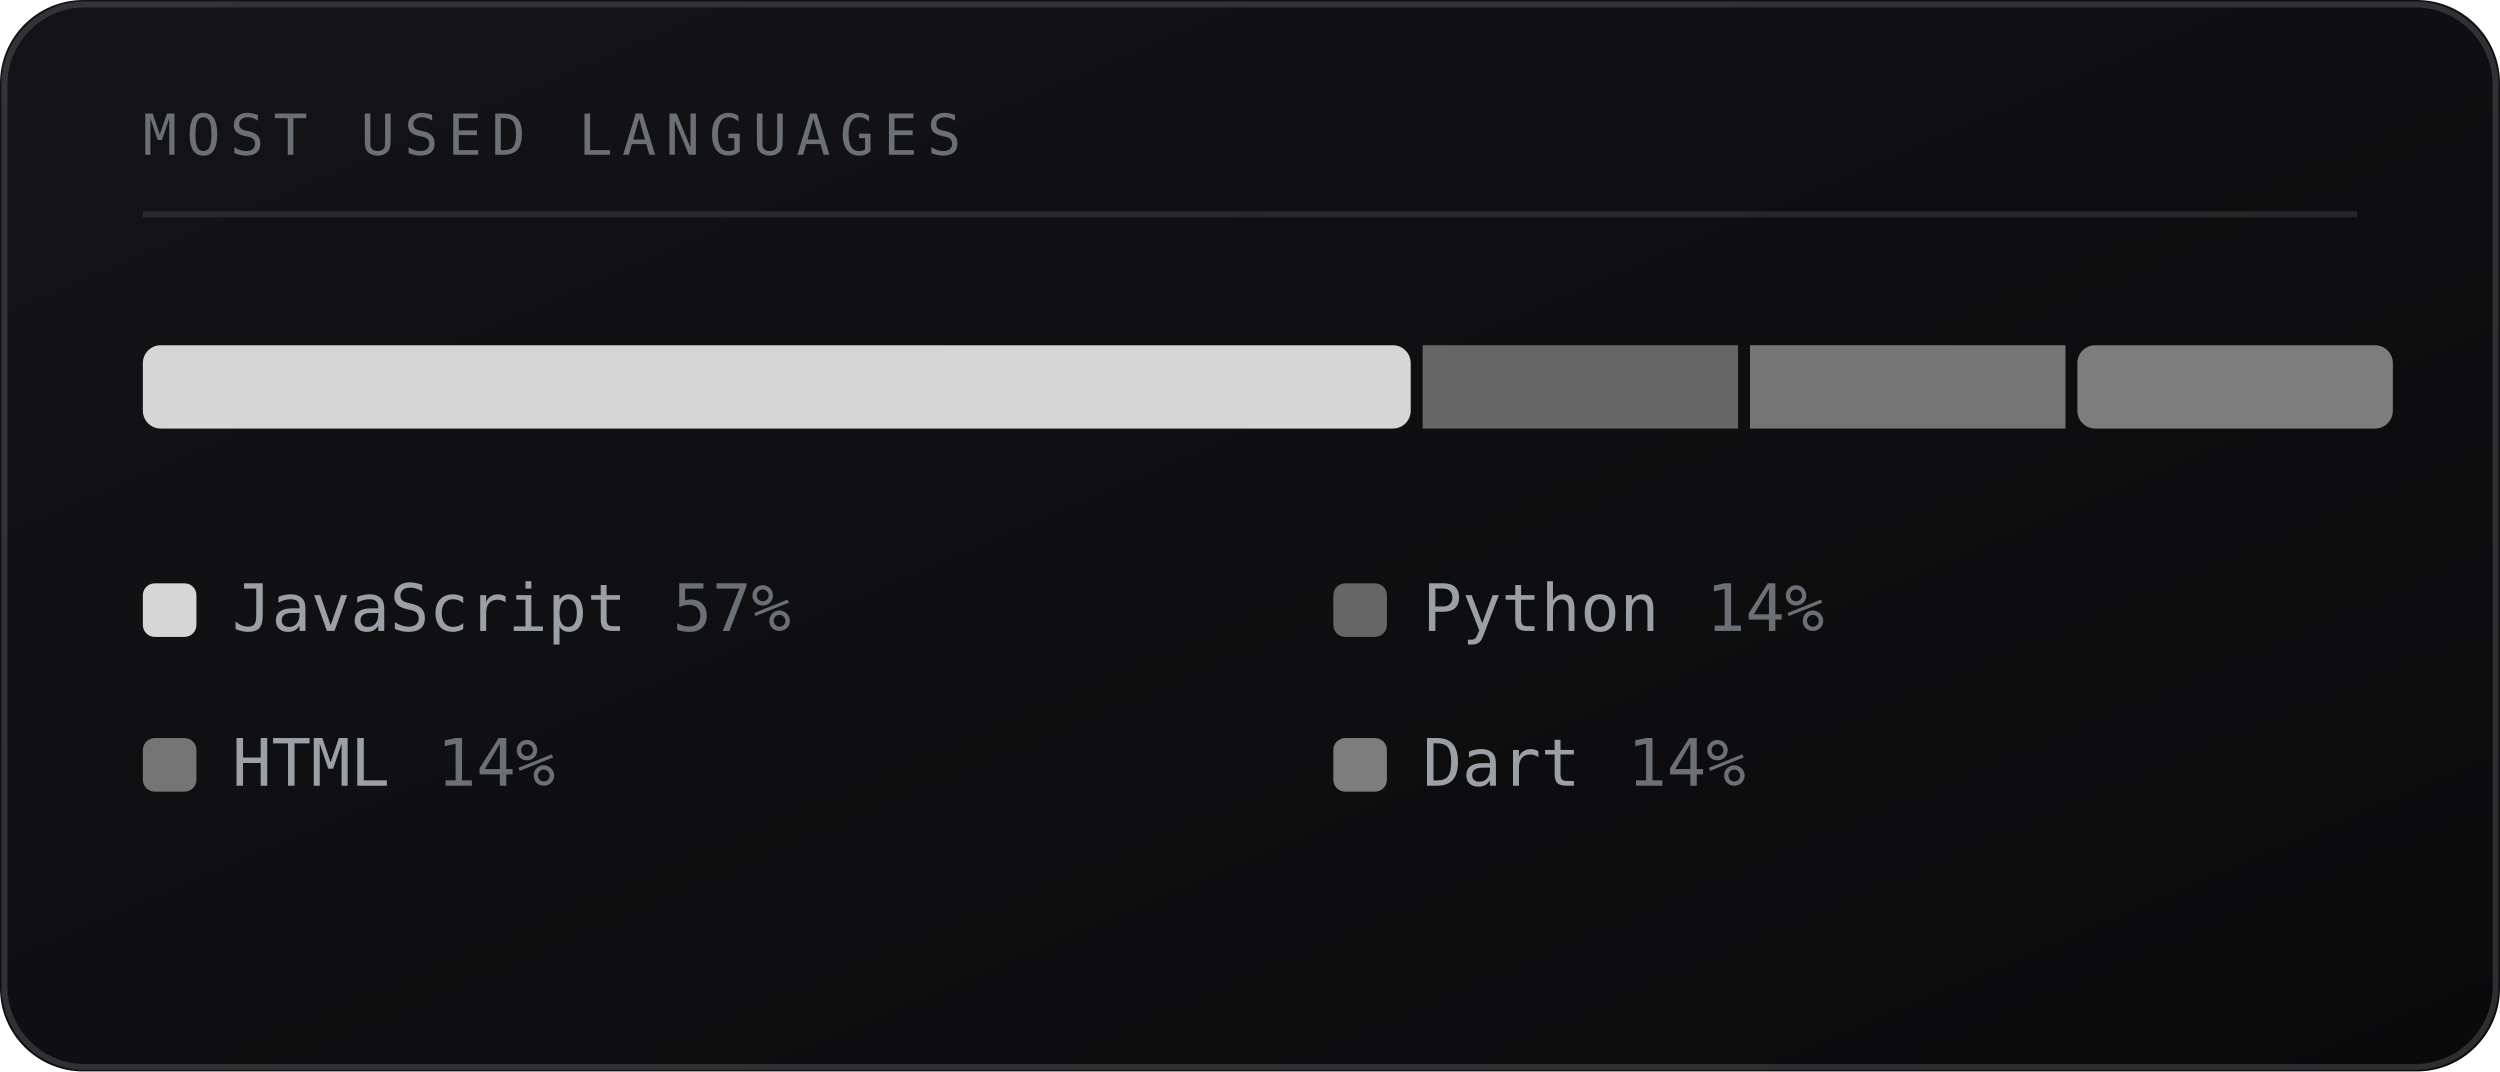
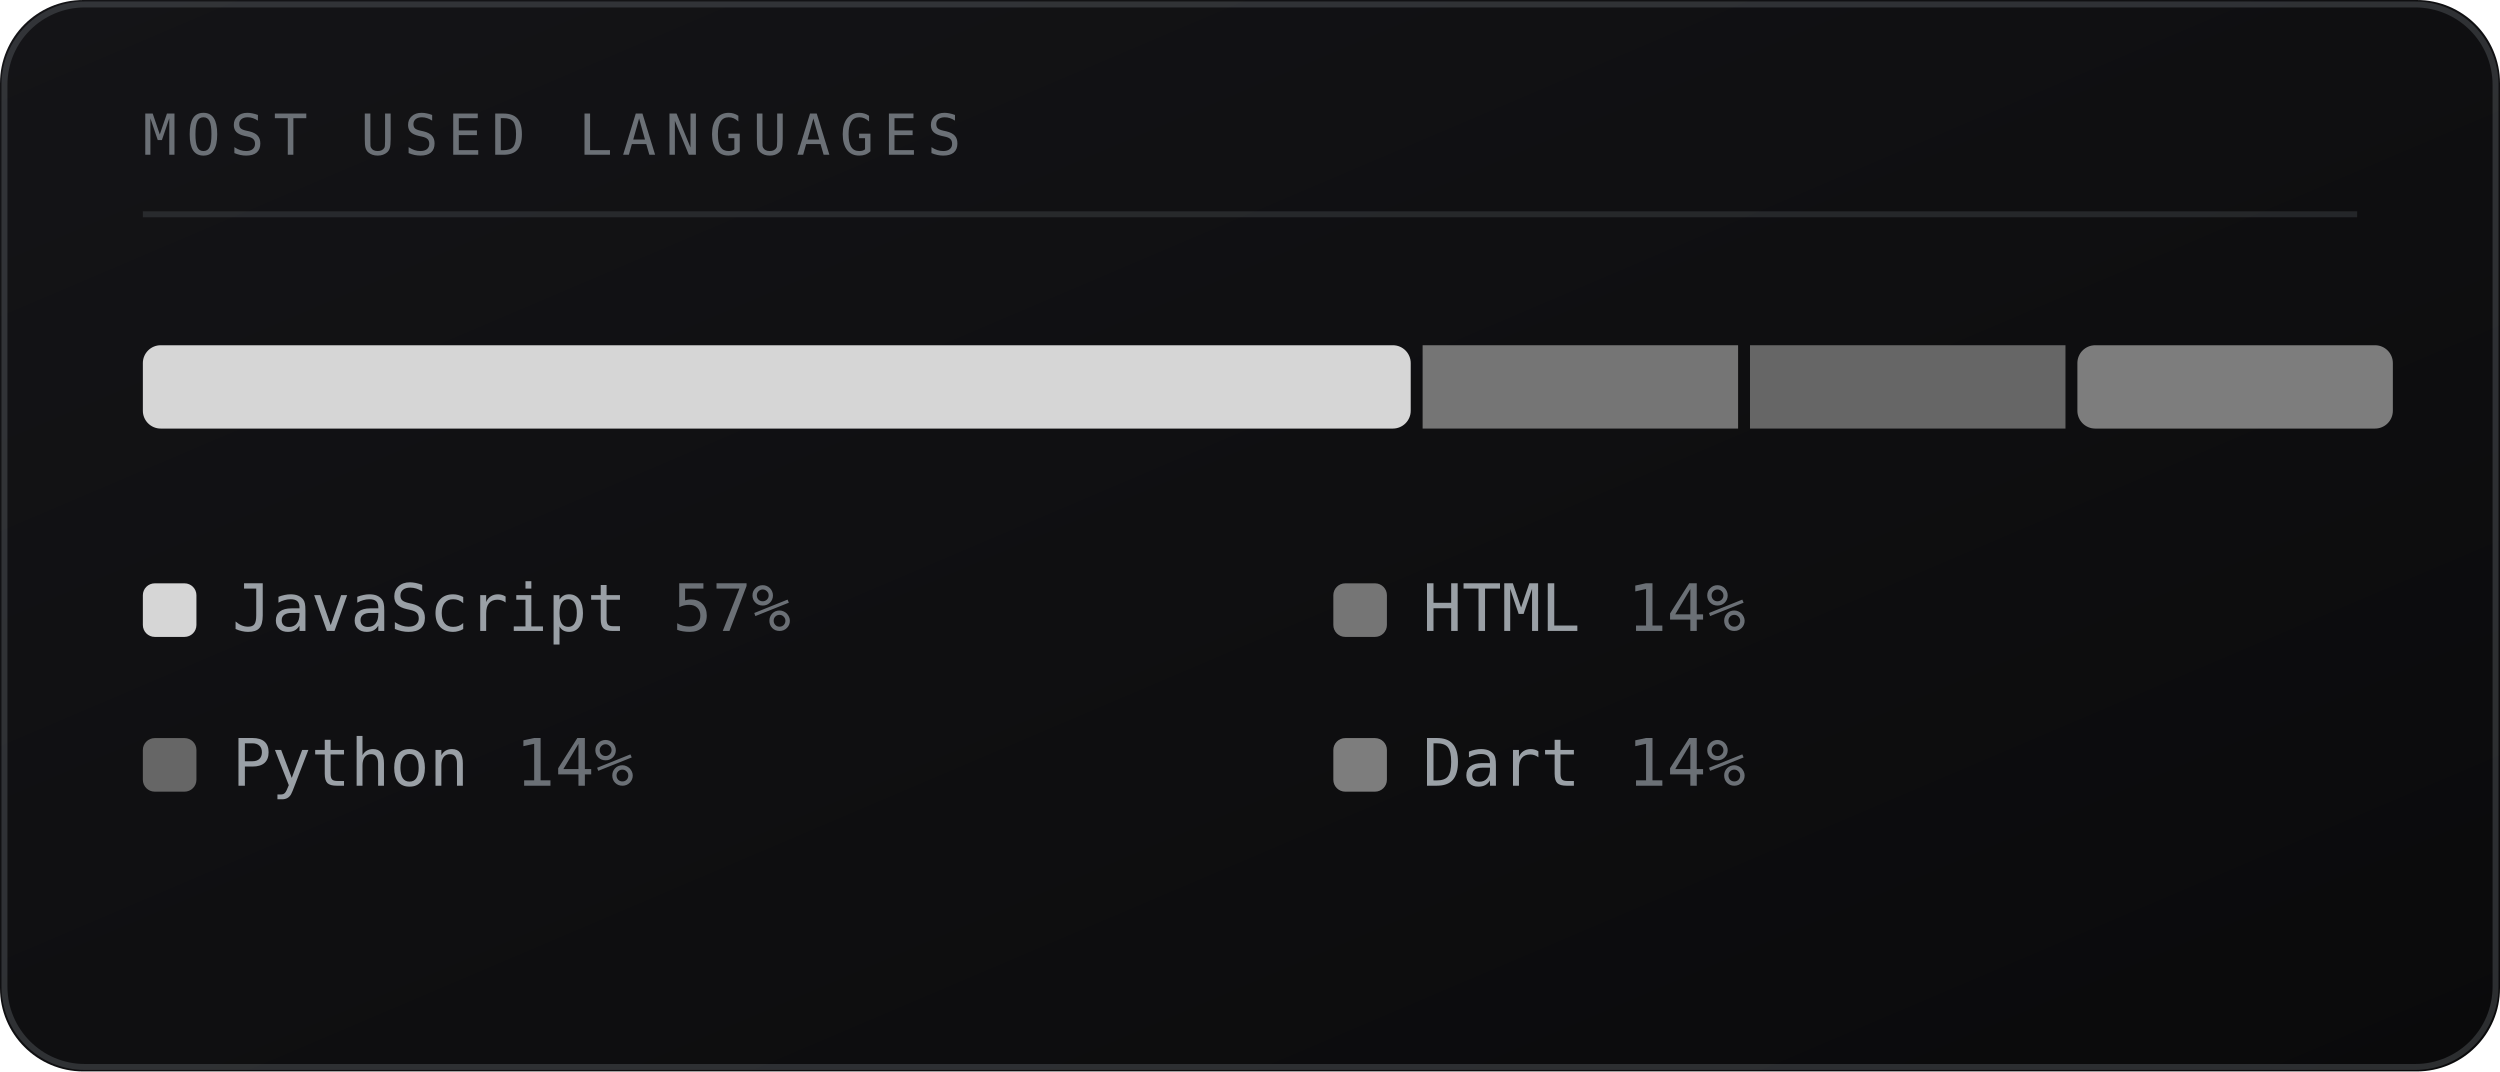
<svg xmlns="http://www.w3.org/2000/svg" viewBox="0 0 420 180" width="420" height="180" role="img" aria-labelledby="lngt lngd">
  <defs>
    <linearGradient id="lngbg" x1="0" y1="0" x2="1" y2="1">
      <stop offset="0" stop-color="#141417" />
      <stop offset="1" stop-color="#0a0a0b" />
    </linearGradient>
  </defs>
  <style>
    .mono{font-family:ui-monospace,SFMono-Regular,Menlo,Consolas,"DejaVu Sans Mono",monospace}
    .lbl{font-size:9.5px;letter-spacing:1.6px;fill:#6b7076}
    .big{font-size:31px;font-weight:700;fill:#9aa0a6}
    .med{font-size:15px;font-weight:700;fill:#9aa0a6}
    .sm{font-size:11px;fill:#9aa0a6}
    .dim{font-size:11px;fill:#6b7076}
    
</style>
  <rect width="420" height="180" rx="14" fill="url(#lngbg)" />
  <rect x="0.75" y="0.75" width="418.5" height="178.5" rx="13.5" fill="none" stroke="#6b7076" stroke-opacity="0.35" />
  <text class="mono lbl" x="24" y="26">MOST USED LANGUAGES</text>
  <line x1="24" y1="36" x2="396" y2="36" stroke="#6b7076" stroke-opacity="0.25" />
  <rect x="24" y="58" width="213" height="14" fill="#d6d6d6" rx="3" />
-   <rect x="239" y="58" width="53" height="14" fill="#666666" rx="0" />
-   <rect x="294" y="58" width="53" height="14" fill="#757575" rx="0" />
+   <rect x="239" y="58" width="53" height="14" fill="#757575" rx="0" />
+   <rect x="294" y="58" width="53" height="14" fill="#666666" rx="0" />
  <rect x="349" y="58" width="53" height="14" fill="#7d7d7d" rx="3" />
  <rect x="24" y="98" width="9" height="9" rx="2" fill="#d6d6d6" />
  <text class="mono sm" x="39" y="106">JavaScript</text>
  <text class="mono dim" x="113" y="106">57%</text>
-   <rect x="224" y="98" width="9" height="9" rx="2" fill="#666666" />
-   <text class="mono sm" x="239" y="106">Python</text>
-   <text class="mono dim" x="286.6" y="106">14%</text>
-   <rect x="24" y="124" width="9" height="9" rx="2" fill="#757575" />
-   <text class="mono sm" x="39" y="132">HTML</text>
-   <text class="mono dim" x="73.4" y="132">14%</text>
+   <rect x="224" y="98" width="9" height="9" rx="2" fill="#757575" />
+   <text class="mono sm" x="239" y="106">HTML</text>
+   <text class="mono dim" x="273.4" y="106">14%</text>
+   <rect x="24" y="124" width="9" height="9" rx="2" fill="#666666" />
+   <text class="mono sm" x="39" y="132">Python</text>
+   <text class="mono dim" x="86.6" y="132">14%</text>
  <rect x="224" y="124" width="9" height="9" rx="2" fill="#7d7d7d" />
  <text class="mono sm" x="239" y="132">Dart</text>
  <text class="mono dim" x="273.4" y="132">14%</text>
</svg>
